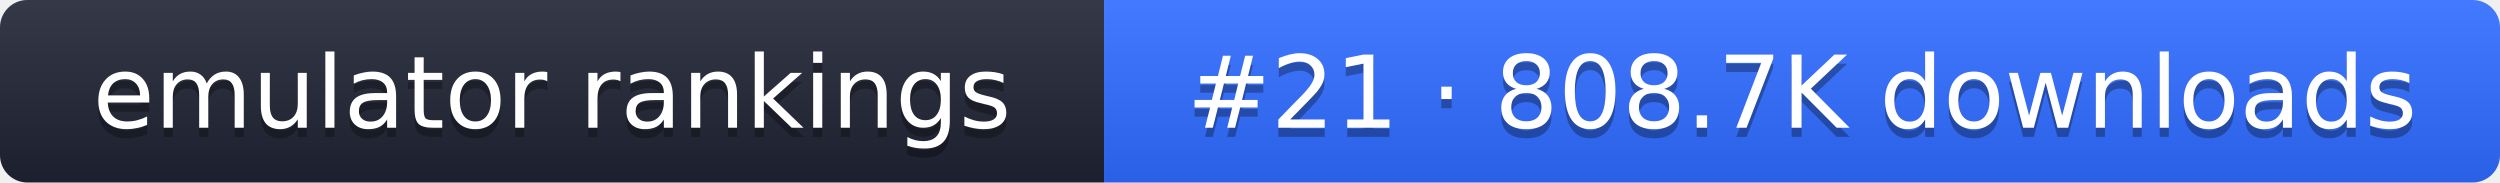
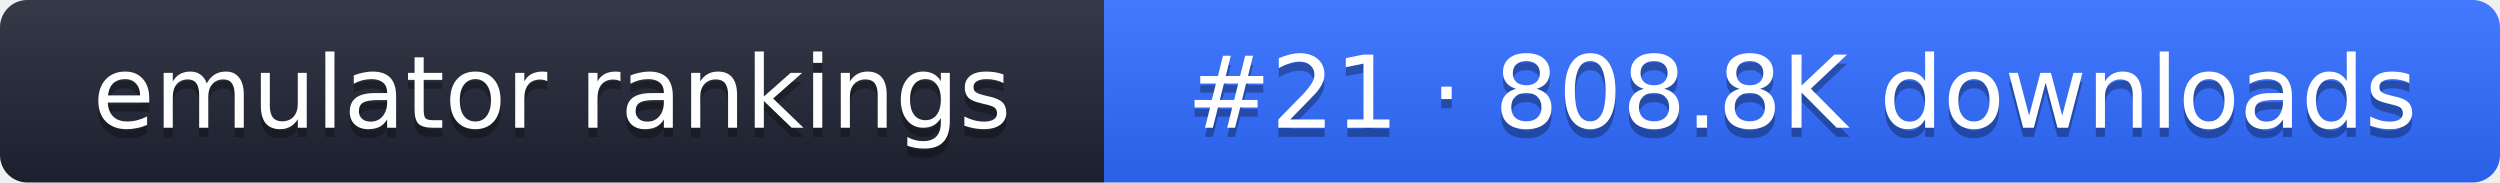
- <svg xmlns="http://www.w3.org/2000/svg" width="274" height="20" role="img" aria-label="emulator rankings: #21 · 808.7K downloads">
+ <svg xmlns="http://www.w3.org/2000/svg" width="274" height="20" role="img" aria-label="emulator rankings: #21 · 808.8K downloads">
  <linearGradient id="g" x2="0" y2="100%">
    <stop offset="0" stop-color="#fff" stop-opacity=".1" />
    <stop offset="1" stop-opacity=".1" />
  </linearGradient>
  <clipPath id="r">
    <rect width="274" height="20" rx="3" fill="#fff" />
  </clipPath>
  <g clip-path="url(#r)">
    <rect width="121" height="20" fill="#1f2433" />
    <rect x="121" width="153" height="20" fill="#2f6bff" />
    <rect width="274" height="20" fill="url(#g)" />
  </g>
  <g fill="#fff" text-anchor="middle" font-family="Verdana,DejaVu Sans,sans-serif" font-size="11">
    <text x="60.5" y="15" fill="#010101" fill-opacity=".3">emulator rankings</text>
    <text x="60.5" y="14">emulator rankings</text>
-     <text x="197.5" y="15" fill="#010101" fill-opacity=".3">#21 · 808.7K downloads</text>
-     <text x="197.5" y="14">#21 · 808.7K downloads</text>
+     <text x="197.5" y="15" fill="#010101" fill-opacity=".3">#21 · 808.8K downloads</text>
+     <text x="197.5" y="14">#21 · 808.8K downloads</text>
  </g>
</svg>
